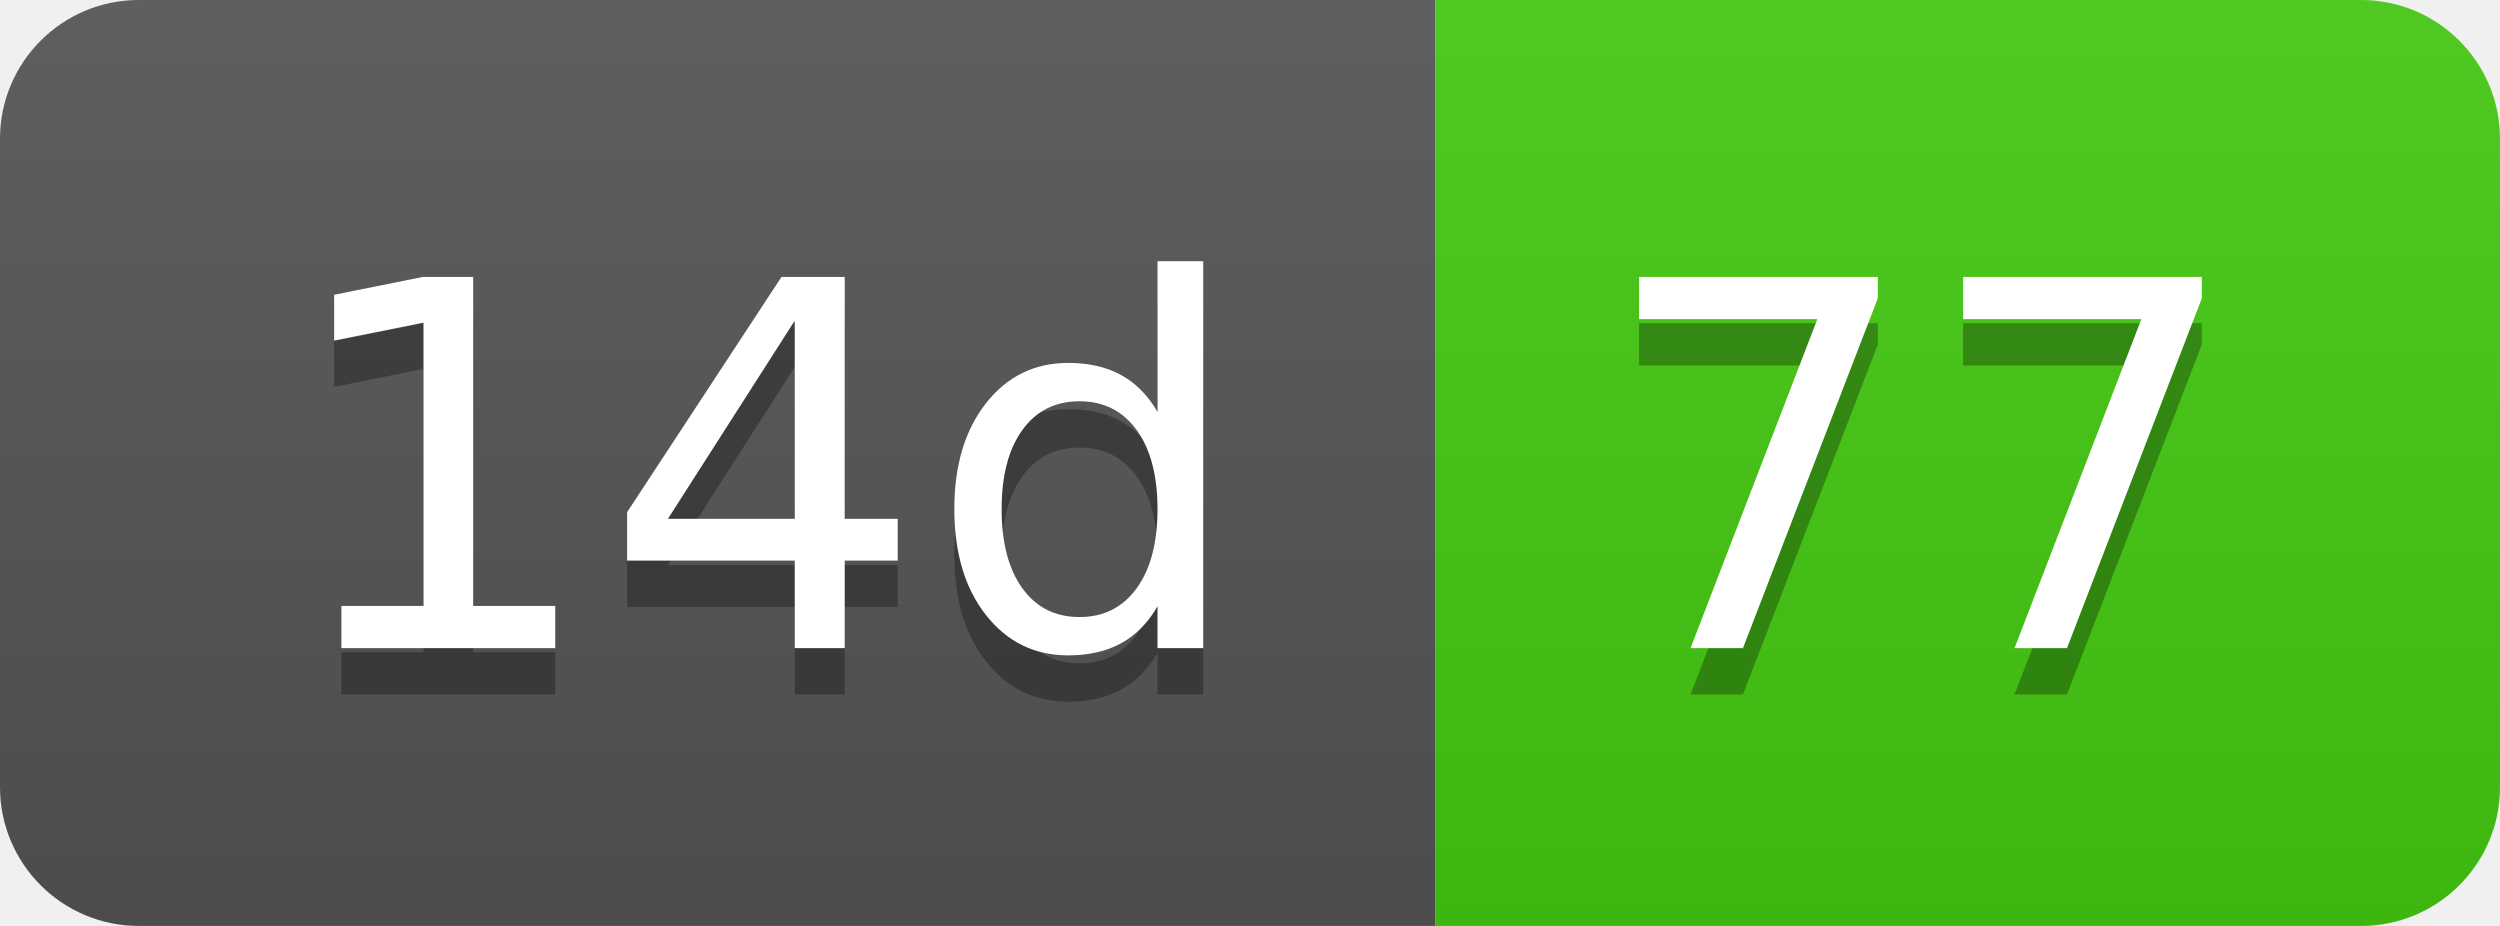
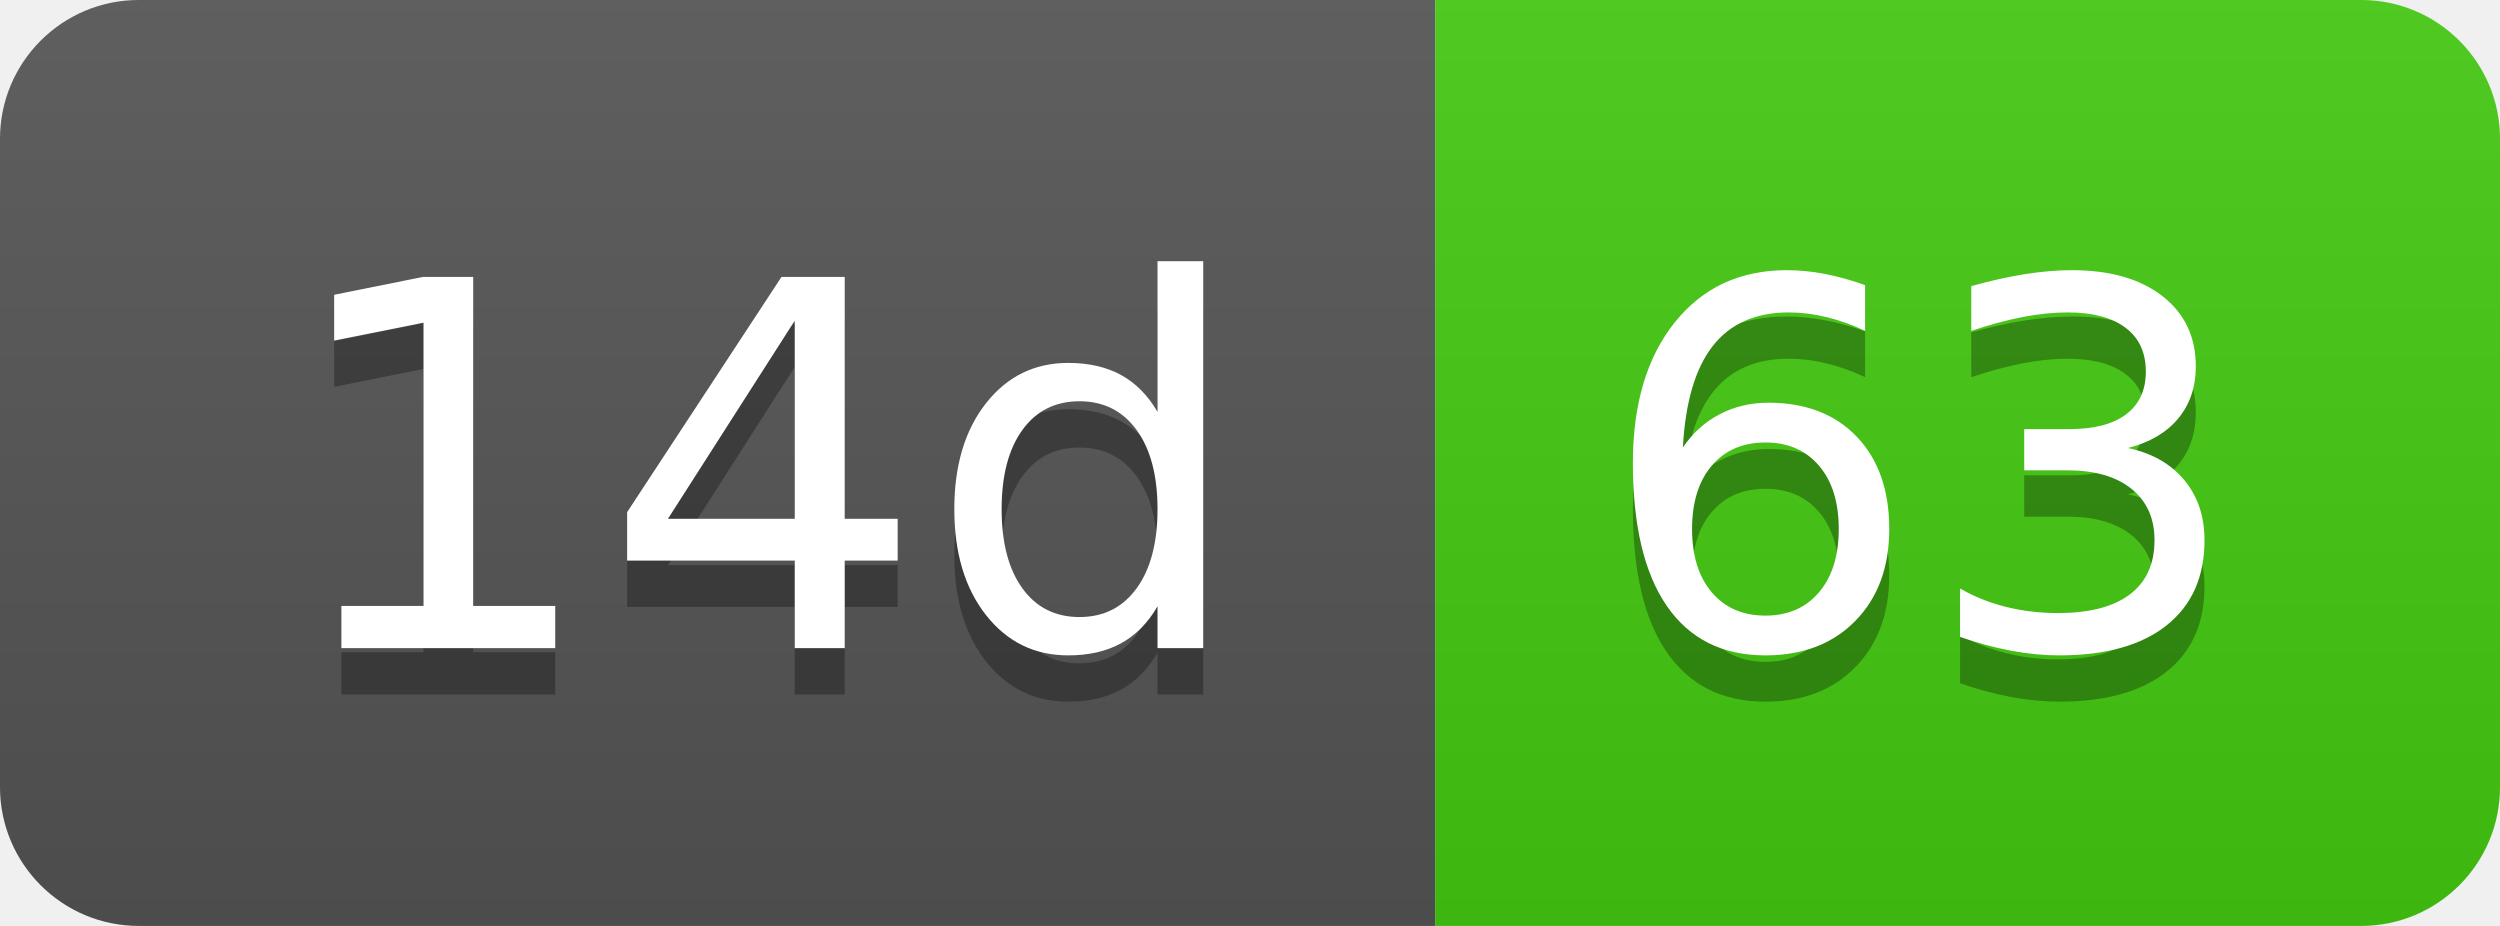
- <svg xmlns="http://www.w3.org/2000/svg" width="54" height="20" role="img" aria-label="14d: 77">
+ <svg xmlns="http://www.w3.org/2000/svg" width="54" height="20" role="img" aria-label="14d: 63">
  <linearGradient id="s" x2="0" y2="100%">
    <stop offset="0" stop-color="#bbb" stop-opacity=".1" />
    <stop offset="1" stop-opacity=".1" />
  </linearGradient>
  <clipPath id="r">
    <rect width="54" height="20" rx="3" fill="#fff" />
  </clipPath>
  <g clip-path="url(#r)">
    <rect width="31" height="20" fill="#555" />
    <rect x="31" width="23" height="20" fill="#4c1" />
    <rect width="54" height="20" fill="url(#s)" />
  </g>
  <g fill="#fff" text-anchor="middle" font-family="Verdana,Geneva,DejaVu Sans,sans-serif" text-rendering="geometricPrecision" font-size="110">
    <text aria-hidden="true" x="165" y="150" fill="#010101" fill-opacity=".3" transform="scale(.1)" textLength="210">14d</text>
    <text x="165" y="140" transform="scale(.1)" fill="#fff" textLength="210">14d</text>
-     <text aria-hidden="true" x="415" y="150" fill="#010101" fill-opacity=".3" transform="scale(.1)" textLength="130">77</text>
-     <text x="415" y="140" transform="scale(.1)" fill="#fff" textLength="130">77</text>
+     <text aria-hidden="true" x="415" y="150" fill="#010101" fill-opacity=".3" transform="scale(.1)" textLength="130">63</text>
+     <text x="415" y="140" transform="scale(.1)" fill="#fff" textLength="130">63</text>
  </g>
</svg>
